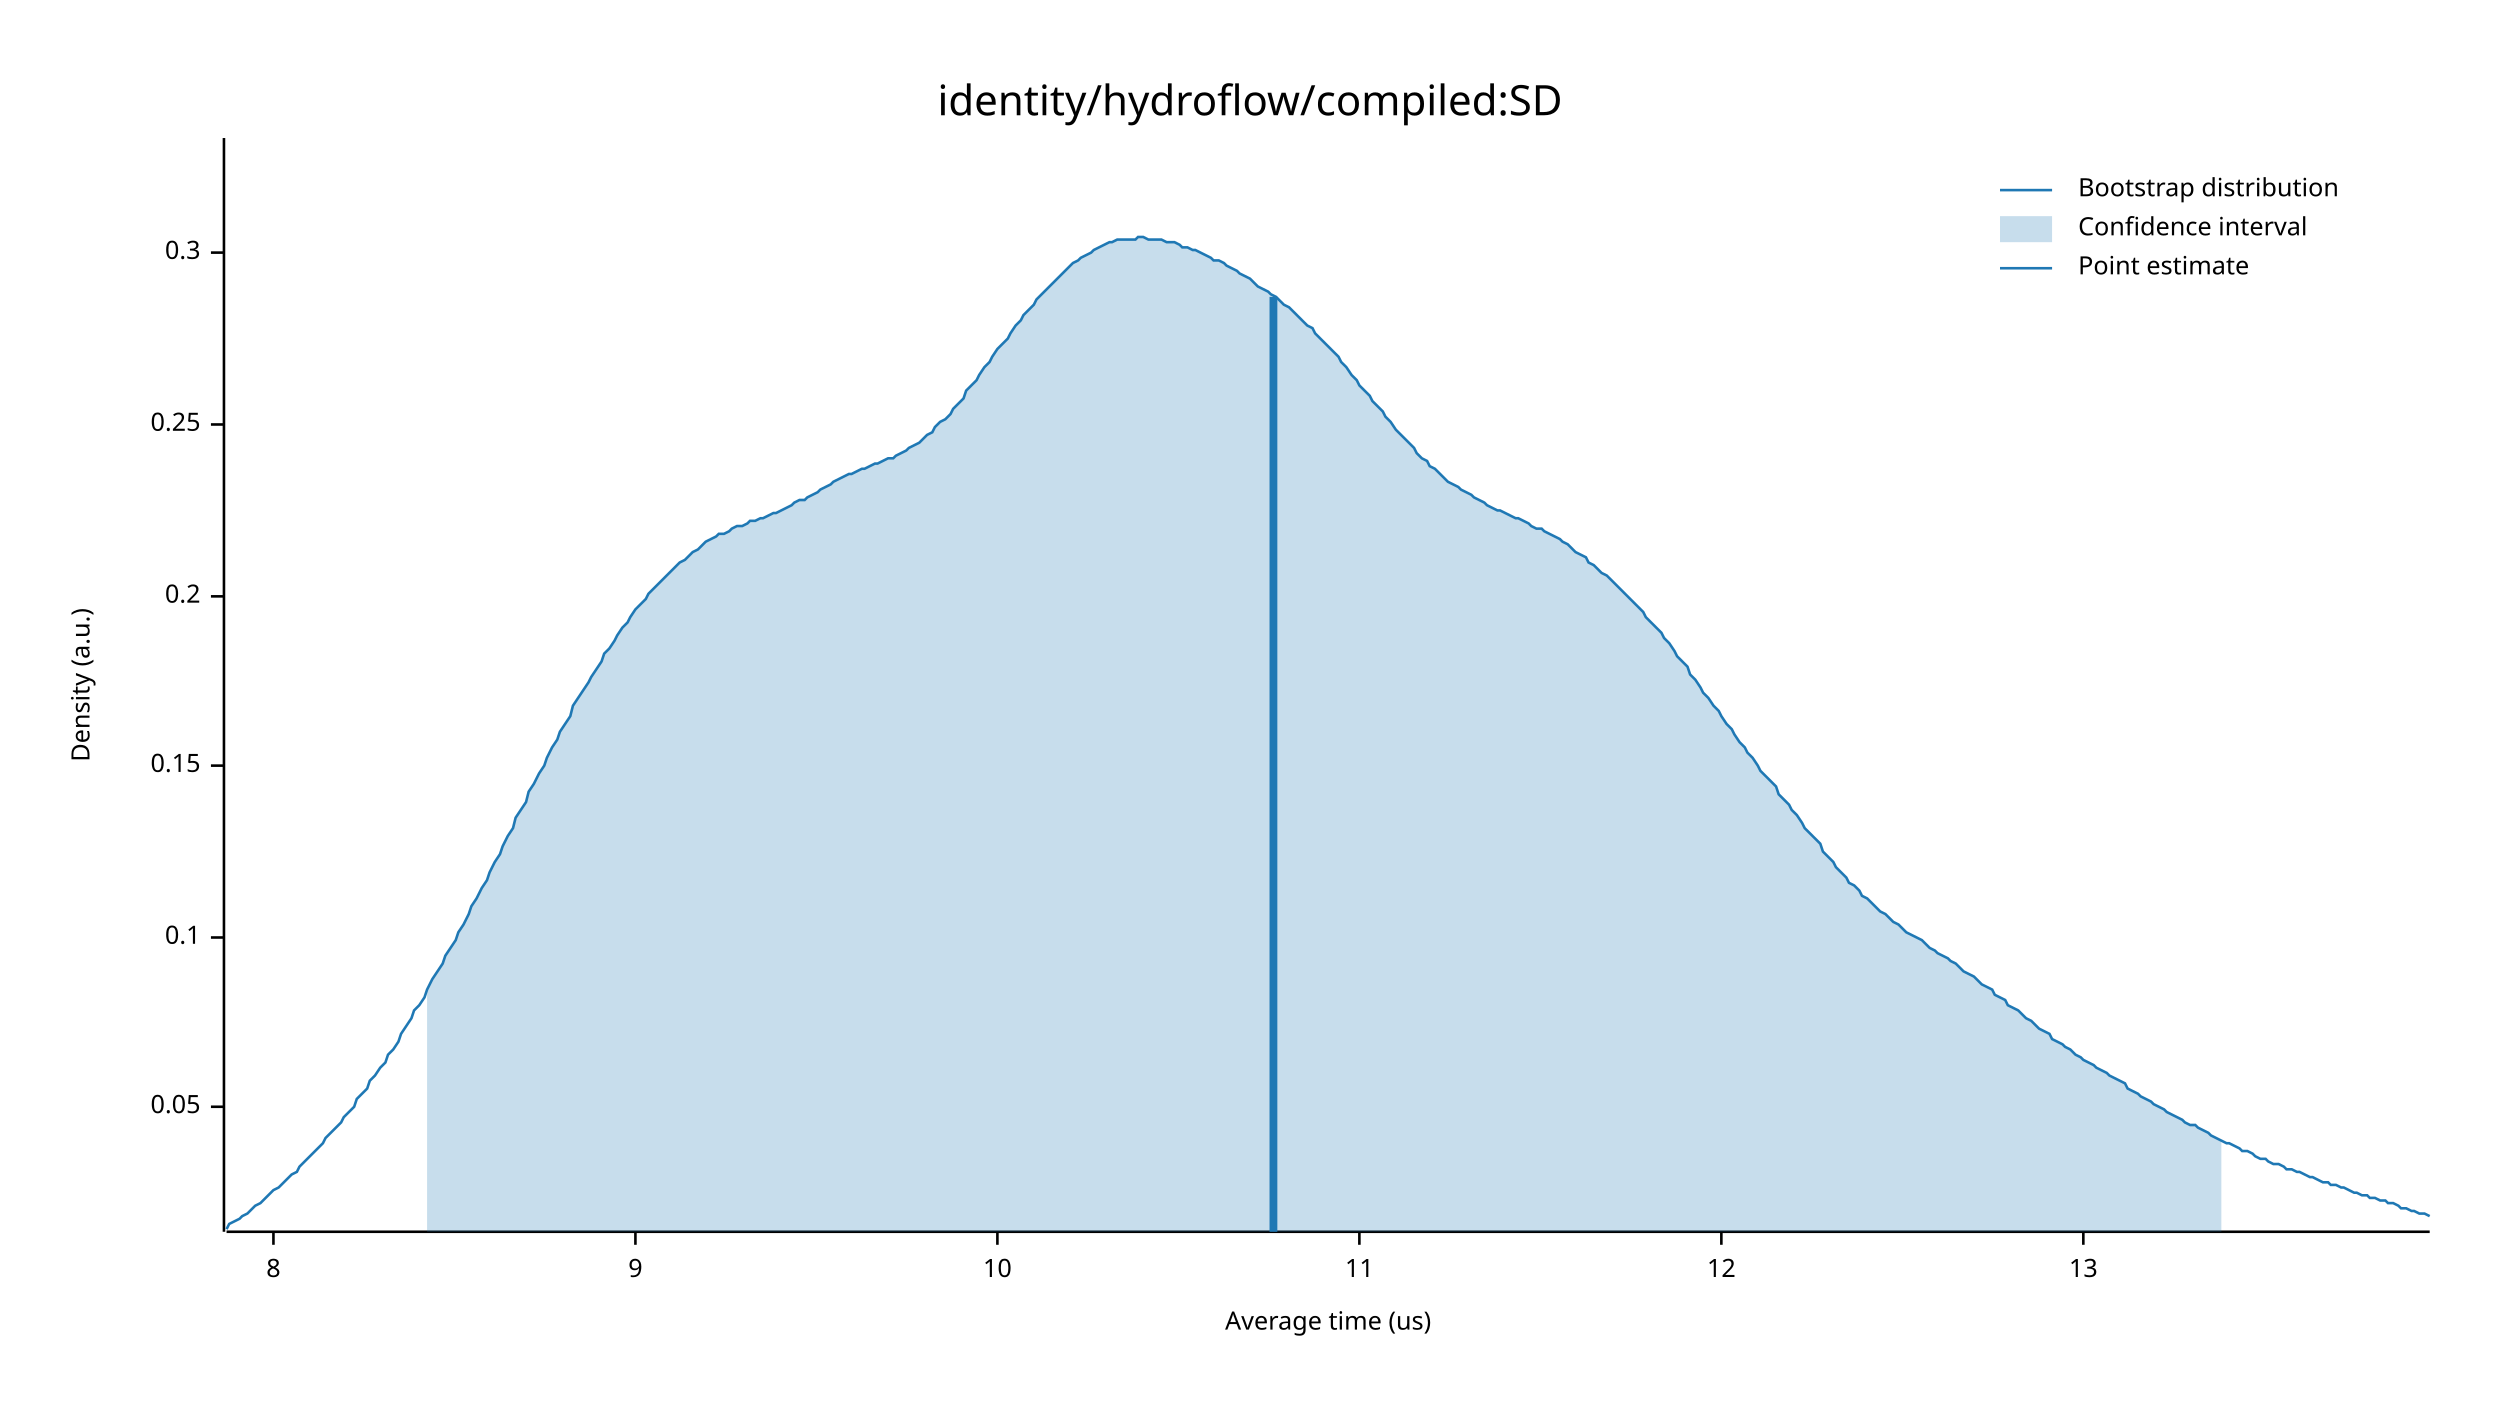
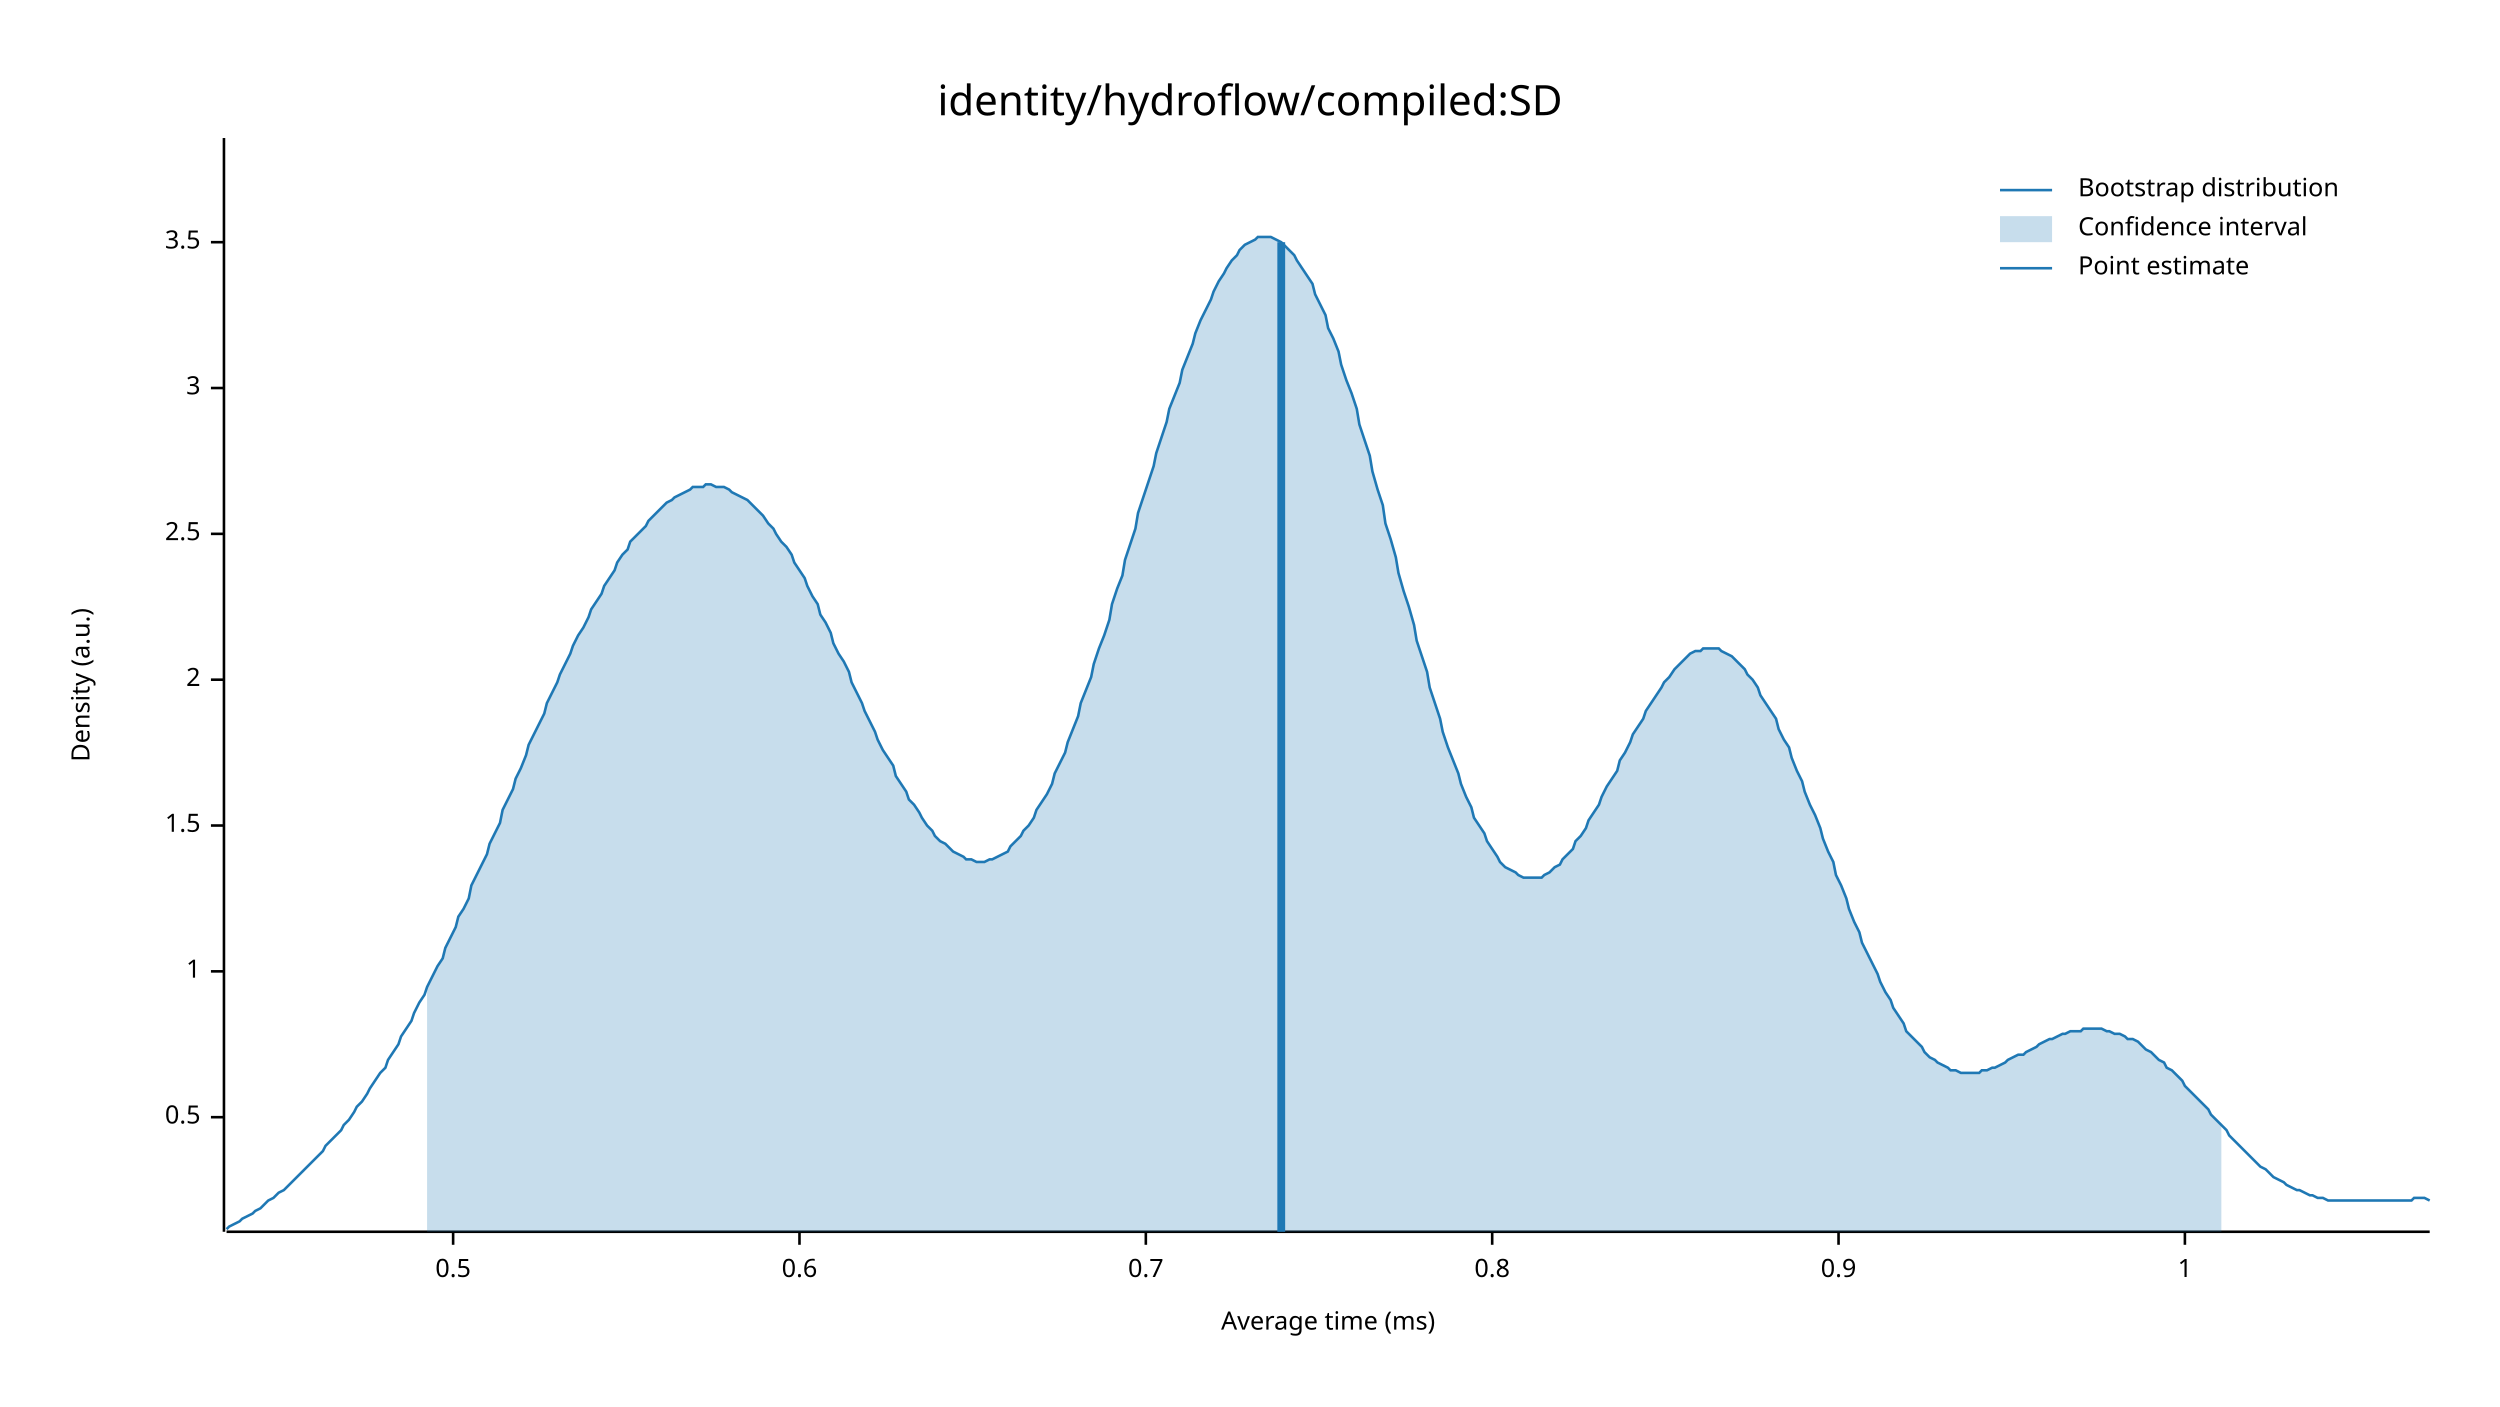
<svg xmlns="http://www.w3.org/2000/svg" width="960" height="540" viewBox="0 0 960 540">
  <text x="480" y="32" dy="0.76em" text-anchor="middle" font-family="sans-serif" font-size="16.129" opacity="1" fill="#000000">
identity/hydroflow/compiled:SD
</text>
  <text x="27" y="263" dy="0.76em" text-anchor="middle" font-family="sans-serif" font-size="9.677" opacity="1" fill="#000000" transform="rotate(270, 27, 263)">
Density (a.u.)
</text>
  <text x="510" y="513" dy="-0.5ex" text-anchor="middle" font-family="sans-serif" font-size="9.677" opacity="1" fill="#000000">
- Average time (us)
+ Average time (ms)
</text>
  <polyline fill="none" opacity="1" stroke="#000000" stroke-width="1" points="86,53 86,473 " />
-   <text x="77" y="425" dy="0.5ex" text-anchor="end" font-family="sans-serif" font-size="9.677" opacity="1" fill="#000000">
- 0.05
+   <text x="77" y="429" dy="0.5ex" text-anchor="end" font-family="sans-serif" font-size="9.677" opacity="1" fill="#000000">
+ 0.5
</text>
-   <polyline fill="none" opacity="1" stroke="#000000" stroke-width="1" points="81,425 86,425 " />
-   <text x="77" y="360" dy="0.5ex" text-anchor="end" font-family="sans-serif" font-size="9.677" opacity="1" fill="#000000">
- 0.1
+   <polyline fill="none" opacity="1" stroke="#000000" stroke-width="1" points="81,429 86,429 " />
+   <text x="77" y="373" dy="0.5ex" text-anchor="end" font-family="sans-serif" font-size="9.677" opacity="1" fill="#000000">
+ 1
</text>
-   <polyline fill="none" opacity="1" stroke="#000000" stroke-width="1" points="81,360 86,360 " />
-   <text x="77" y="294" dy="0.5ex" text-anchor="end" font-family="sans-serif" font-size="9.677" opacity="1" fill="#000000">
- 0.15
+   <polyline fill="none" opacity="1" stroke="#000000" stroke-width="1" points="81,373 86,373 " />
+   <text x="77" y="317" dy="0.5ex" text-anchor="end" font-family="sans-serif" font-size="9.677" opacity="1" fill="#000000">
+ 1.5
</text>
-   <polyline fill="none" opacity="1" stroke="#000000" stroke-width="1" points="81,294 86,294 " />
-   <text x="77" y="229" dy="0.5ex" text-anchor="end" font-family="sans-serif" font-size="9.677" opacity="1" fill="#000000">
- 0.2
+   <polyline fill="none" opacity="1" stroke="#000000" stroke-width="1" points="81,317 86,317 " />
+   <text x="77" y="261" dy="0.5ex" text-anchor="end" font-family="sans-serif" font-size="9.677" opacity="1" fill="#000000">
+ 2
</text>
-   <polyline fill="none" opacity="1" stroke="#000000" stroke-width="1" points="81,229 86,229 " />
-   <text x="77" y="163" dy="0.5ex" text-anchor="end" font-family="sans-serif" font-size="9.677" opacity="1" fill="#000000">
- 0.25
+   <polyline fill="none" opacity="1" stroke="#000000" stroke-width="1" points="81,261 86,261 " />
+   <text x="77" y="205" dy="0.5ex" text-anchor="end" font-family="sans-serif" font-size="9.677" opacity="1" fill="#000000">
+ 2.5
</text>
-   <polyline fill="none" opacity="1" stroke="#000000" stroke-width="1" points="81,163 86,163 " />
-   <text x="77" y="97" dy="0.5ex" text-anchor="end" font-family="sans-serif" font-size="9.677" opacity="1" fill="#000000">
- 0.3
+   <polyline fill="none" opacity="1" stroke="#000000" stroke-width="1" points="81,205 86,205 " />
+   <text x="77" y="149" dy="0.5ex" text-anchor="end" font-family="sans-serif" font-size="9.677" opacity="1" fill="#000000">
+ 3
</text>
-   <polyline fill="none" opacity="1" stroke="#000000" stroke-width="1" points="81,97 86,97 " />
+   <polyline fill="none" opacity="1" stroke="#000000" stroke-width="1" points="81,149 86,149 " />
+   <text x="77" y="93" dy="0.5ex" text-anchor="end" font-family="sans-serif" font-size="9.677" opacity="1" fill="#000000">
+ 3.5
+ </text>
+   <polyline fill="none" opacity="1" stroke="#000000" stroke-width="1" points="81,93 86,93 " />
  <polyline fill="none" opacity="1" stroke="#000000" stroke-width="1" points="87,473 933,473 " />
-   <text x="105" y="483" dy="0.76em" text-anchor="middle" font-family="sans-serif" font-size="9.677" opacity="1" fill="#000000">
- 8
+   <text x="174" y="483" dy="0.76em" text-anchor="middle" font-family="sans-serif" font-size="9.677" opacity="1" fill="#000000">
+ 0.5
</text>
-   <polyline fill="none" opacity="1" stroke="#000000" stroke-width="1" points="105,473 105,478 " />
-   <text x="244" y="483" dy="0.76em" text-anchor="middle" font-family="sans-serif" font-size="9.677" opacity="1" fill="#000000">
- 9
+   <polyline fill="none" opacity="1" stroke="#000000" stroke-width="1" points="174,473 174,478 " />
+   <text x="307" y="483" dy="0.76em" text-anchor="middle" font-family="sans-serif" font-size="9.677" opacity="1" fill="#000000">
+ 0.6
</text>
-   <polyline fill="none" opacity="1" stroke="#000000" stroke-width="1" points="244,473 244,478 " />
-   <text x="383" y="483" dy="0.76em" text-anchor="middle" font-family="sans-serif" font-size="9.677" opacity="1" fill="#000000">
- 10
+   <polyline fill="none" opacity="1" stroke="#000000" stroke-width="1" points="307,473 307,478 " />
+   <text x="440" y="483" dy="0.76em" text-anchor="middle" font-family="sans-serif" font-size="9.677" opacity="1" fill="#000000">
+ 0.7
</text>
-   <polyline fill="none" opacity="1" stroke="#000000" stroke-width="1" points="383,473 383,478 " />
-   <text x="522" y="483" dy="0.76em" text-anchor="middle" font-family="sans-serif" font-size="9.677" opacity="1" fill="#000000">
- 11
+   <polyline fill="none" opacity="1" stroke="#000000" stroke-width="1" points="440,473 440,478 " />
+   <text x="573" y="483" dy="0.76em" text-anchor="middle" font-family="sans-serif" font-size="9.677" opacity="1" fill="#000000">
+ 0.8
</text>
-   <polyline fill="none" opacity="1" stroke="#000000" stroke-width="1" points="522,473 522,478 " />
-   <text x="661" y="483" dy="0.76em" text-anchor="middle" font-family="sans-serif" font-size="9.677" opacity="1" fill="#000000">
- 12
+   <polyline fill="none" opacity="1" stroke="#000000" stroke-width="1" points="573,473 573,478 " />
+   <text x="706" y="483" dy="0.76em" text-anchor="middle" font-family="sans-serif" font-size="9.677" opacity="1" fill="#000000">
+ 0.9
</text>
-   <polyline fill="none" opacity="1" stroke="#000000" stroke-width="1" points="661,473 661,478 " />
-   <text x="800" y="483" dy="0.76em" text-anchor="middle" font-family="sans-serif" font-size="9.677" opacity="1" fill="#000000">
- 13
+   <polyline fill="none" opacity="1" stroke="#000000" stroke-width="1" points="706,473 706,478 " />
+   <text x="839" y="483" dy="0.76em" text-anchor="middle" font-family="sans-serif" font-size="9.677" opacity="1" fill="#000000">
+ 1
</text>
-   <polyline fill="none" opacity="1" stroke="#000000" stroke-width="1" points="800,473 800,478 " />
-   <polyline fill="none" opacity="1" stroke="#1F78B4" stroke-width="1" points="87,472 88,470 90,469 92,468 93,467 95,466 97,464 98,463 100,462 102,460 103,459 105,457 107,456 109,454 110,453 112,451 114,450 115,448 117,446 119,444 120,443 122,441 124,439 125,437 127,435 129,433 131,431 132,429 134,427 136,425 137,422 139,420 141,418 142,415 144,413 146,410 148,408 149,405 151,403 153,400 154,397 156,394 158,391 159,388 161,386 163,383 164,380 166,376 168,373 170,370 171,367 173,364 175,361 176,358 178,355 180,351 181,348 183,345 185,341 187,338 188,335 190,331 192,328 193,325 195,321 197,318 198,314 200,311 202,308 203,304 205,301 207,297 209,294 210,291 212,287 214,284 215,281 217,278 219,275 220,271 222,268 224,265 226,262 227,260 229,257 231,254 232,251 234,249 236,246 237,244 239,241 241,239 242,237 244,234 246,232 248,230 249,228 251,226 253,224 254,223 256,221 258,219 259,218 261,216 263,215 265,213 266,212 268,211 270,209 271,208 273,207 275,206 276,205 278,205 280,204 281,203 283,202 285,202 287,201 288,200 290,200 292,199 293,199 295,198 297,197 298,197 300,196 302,195 304,194 305,193 307,192 309,192 310,191 312,190 314,189 315,188 317,187 319,186 320,185 322,184 324,183 326,182 327,182 329,181 331,180 332,180 334,179 336,178 337,178 339,177 341,176 343,176 344,175 346,174 348,173 349,172 351,171 353,170 354,169 356,167 358,166 359,164 361,162 363,161 365,159 366,157 368,155 370,153 371,150 373,148 375,146 376,144 378,141 380,139 381,137 383,134 385,132 387,130 388,128 390,125 392,123 393,121 395,119 397,117 398,115 400,113 402,111 404,109 405,108 407,106 409,104 410,103 412,101 414,100 415,99 417,98 419,97 420,96 422,95 424,94 426,93 427,93 429,92 431,92 432,92 434,92 436,92 437,91 439,91 441,92 443,92 444,92 446,92 448,93 449,93 451,93 453,94 454,95 456,95 458,96 459,96 461,97 463,98 465,99 466,100 468,100 470,101 471,102 473,103 475,104 476,105 478,106 480,107 482,109 483,110 485,111 487,112 488,113 490,114 492,116 493,117 495,118 497,120 498,121 500,123 502,125 504,126 505,128 507,130 509,132 510,133 512,135 514,137 515,139 517,141 519,144 521,146 522,148 524,150 526,152 527,154 529,156 531,158 532,160 534,162 536,165 537,166 539,168 541,170 543,172 544,174 546,176 548,177 549,179 551,180 553,182 554,183 556,185 558,186 560,187 561,188 563,189 565,190 566,191 568,192 570,193 571,194 573,195 575,196 576,196 578,197 580,198 582,199 583,199 585,200 587,201 588,202 590,203 592,203 593,204 595,205 597,206 599,207 600,208 602,209 604,211 605,212 607,213 609,214 610,216 612,217 614,219 615,220 617,221 619,223 621,225 622,226 624,228 626,230 627,231 629,233 631,235 632,237 634,239 636,241 638,243 639,245 641,247 643,250 644,252 646,254 648,256 649,259 651,261 653,264 654,266 656,268 658,271 660,273 661,275 663,278 665,280 666,282 668,285 670,287 671,289 673,291 675,294 676,296 678,298 680,300 682,302 683,305 685,307 687,309 688,311 690,313 692,316 693,318 695,320 697,322 699,324 700,327 702,329 704,331 705,333 707,335 709,337 710,339 712,340 714,342 715,344 717,345 719,347 721,349 722,350 724,351 726,353 727,354 729,355 731,357 732,358 734,359 736,360 738,361 739,362 741,364 743,365 744,366 746,367 748,368 749,369 751,370 753,372 754,373 756,374 758,375 760,377 761,378 763,379 765,380 766,382 768,383 770,384 771,386 773,387 775,388 777,390 778,391 780,392 782,394 783,395 785,396 787,397 788,399 790,400 792,401 793,402 795,403 797,405 799,406 800,407 802,408 804,409 805,410 807,411 809,412 810,413 812,414 814,415 816,416 817,418 819,419 821,420 822,421 824,422 826,423 827,424 829,425 831,426 832,427 834,428 836,429 838,430 839,431 841,432 843,432 844,433 846,434 848,435 849,436 851,437 853,438 855,439 856,439 858,440 860,441 861,442 863,442 865,443 866,444 868,445 870,445 871,446 873,447 875,447 877,448 878,449 880,449 882,450 883,450 885,451 887,452 888,452 890,453 892,454 894,454 895,455 897,455 899,456 900,456 902,457 904,458 905,458 907,459 909,459 910,460 912,460 914,461 916,461 917,462 919,462 921,463 922,464 924,464 926,465 927,465 929,466 931,466 933,467 " />
-   <polygon opacity="0.25" fill="#1F78B4" points="164,380 166,376 168,373 170,370 171,367 173,364 175,361 176,358 178,355 180,351 181,348 183,345 185,341 187,338 188,335 190,331 192,328 193,325 195,321 197,318 198,314 200,311 202,308 203,304 205,301 207,297 209,294 210,291 212,287 214,284 215,281 217,278 219,275 220,271 222,268 224,265 226,262 227,260 229,257 231,254 232,251 234,249 236,246 237,244 239,241 241,239 242,237 244,234 246,232 248,230 249,228 251,226 253,224 254,223 256,221 258,219 259,218 261,216 263,215 265,213 266,212 268,211 270,209 271,208 273,207 275,206 276,205 278,205 280,204 281,203 283,202 285,202 287,201 288,200 290,200 292,199 293,199 295,198 297,197 298,197 300,196 302,195 304,194 305,193 307,192 309,192 310,191 312,190 314,189 315,188 317,187 319,186 320,185 322,184 324,183 326,182 327,182 329,181 331,180 332,180 334,179 336,178 337,178 339,177 341,176 343,176 344,175 346,174 348,173 349,172 351,171 353,170 354,169 356,167 358,166 359,164 361,162 363,161 365,159 366,157 368,155 370,153 371,150 373,148 375,146 376,144 378,141 380,139 381,137 383,134 385,132 387,130 388,128 390,125 392,123 393,121 395,119 397,117 398,115 400,113 402,111 404,109 405,108 407,106 409,104 410,103 412,101 414,100 415,99 417,98 419,97 420,96 422,95 424,94 426,93 427,93 429,92 431,92 432,92 434,92 436,92 437,91 439,91 441,92 443,92 444,92 446,92 448,93 449,93 451,93 453,94 454,95 456,95 458,96 459,96 461,97 463,98 465,99 466,100 468,100 470,101 471,102 473,103 475,104 476,105 478,106 480,107 482,109 483,110 485,111 487,112 488,113 490,114 492,116 493,117 495,118 497,120 498,121 500,123 502,125 504,126 505,128 507,130 509,132 510,133 512,135 514,137 515,139 517,141 519,144 521,146 522,148 524,150 526,152 527,154 529,156 531,158 532,160 534,162 536,165 537,166 539,168 541,170 543,172 544,174 546,176 548,177 549,179 551,180 553,182 554,183 556,185 558,186 560,187 561,188 563,189 565,190 566,191 568,192 570,193 571,194 573,195 575,196 576,196 578,197 580,198 582,199 583,199 585,200 587,201 588,202 590,203 592,203 593,204 595,205 597,206 599,207 600,208 602,209 604,211 605,212 607,213 609,214 610,216 612,217 614,219 615,220 617,221 619,223 621,225 622,226 624,228 626,230 627,231 629,233 631,235 632,237 634,239 636,241 638,243 639,245 641,247 643,250 644,252 646,254 648,256 649,259 651,261 653,264 654,266 656,268 658,271 660,273 661,275 663,278 665,280 666,282 668,285 670,287 671,289 673,291 675,294 676,296 678,298 680,300 682,302 683,305 685,307 687,309 688,311 690,313 692,316 693,318 695,320 697,322 699,324 700,327 702,329 704,331 705,333 707,335 709,337 710,339 712,340 714,342 715,344 717,345 719,347 721,349 722,350 724,351 726,353 727,354 729,355 731,357 732,358 734,359 736,360 738,361 739,362 741,364 743,365 744,366 746,367 748,368 749,369 751,370 753,372 754,373 756,374 758,375 760,377 761,378 763,379 765,380 766,382 768,383 770,384 771,386 773,387 775,388 777,390 778,391 780,392 782,394 783,395 785,396 787,397 788,399 790,400 792,401 793,402 795,403 797,405 799,406 800,407 802,408 804,409 805,410 807,411 809,412 810,413 812,414 814,415 816,416 817,418 819,419 821,420 822,421 824,422 826,423 827,424 829,425 831,426 832,427 834,428 836,429 838,430 839,431 841,432 843,432 844,433 846,434 848,435 849,436 851,437 853,438 853,473 164,473 " />
-   <polyline fill="none" opacity="1" stroke="#1F78B4" stroke-width="3" points="489,473 489,114 " />
+   <polyline fill="none" opacity="1" stroke="#000000" stroke-width="1" points="839,473 839,478 " />
+   <polyline fill="none" opacity="1" stroke="#1F78B4" stroke-width="1" points="87,472 88,471 90,470 92,469 93,468 95,467 97,466 98,465 100,464 102,462 103,461 105,460 107,458 109,457 110,456 112,454 114,452 115,451 117,449 119,447 120,446 122,444 124,442 125,440 127,438 129,436 131,434 132,432 134,430 136,427 137,425 139,423 141,420 142,418 144,415 146,412 148,410 149,407 151,404 153,401 154,398 156,395 158,392 159,389 161,385 163,382 164,379 166,375 168,371 170,368 171,364 173,360 175,356 176,352 178,349 180,345 181,340 183,336 185,332 187,328 188,324 190,320 192,316 193,311 195,307 197,303 198,299 200,295 202,290 203,286 205,282 207,278 209,274 210,270 212,266 214,262 215,259 217,255 219,251 220,248 222,244 224,241 226,237 227,234 229,231 231,228 232,225 234,222 236,219 237,216 239,213 241,211 242,208 244,206 246,204 248,202 249,200 251,198 253,196 254,195 256,193 258,192 259,191 261,190 263,189 265,188 266,187 268,187 270,187 271,186 273,186 275,187 276,187 278,187 280,188 281,189 283,190 285,191 287,192 288,193 290,195 292,197 293,198 295,201 297,203 298,205 300,208 302,210 304,213 305,216 307,219 309,222 310,225 312,229 314,232 315,236 317,239 319,243 320,247 322,251 324,254 326,258 327,262 329,266 331,270 332,273 334,277 336,281 337,284 339,288 341,291 343,294 344,298 346,301 348,304 349,307 351,309 353,312 354,314 356,317 358,319 359,321 361,323 363,324 365,326 366,327 368,328 370,329 371,330 373,330 375,331 376,331 378,331 380,330 381,330 383,329 385,328 387,327 388,325 390,323 392,321 393,319 395,317 397,314 398,311 400,308 402,305 404,301 405,297 407,293 409,289 410,285 412,280 414,275 415,270 417,265 419,260 420,255 422,249 424,244 426,238 427,232 429,226 431,221 432,215 434,209 436,203 437,197 439,191 441,185 443,179 444,174 446,168 448,162 449,157 451,152 453,147 454,142 456,137 458,132 459,128 461,123 463,119 465,115 466,112 468,108 470,105 471,103 473,100 475,98 476,96 478,94 480,93 482,92 483,91 485,91 487,91 488,91 490,92 492,93 493,94 495,96 497,98 498,100 500,103 502,106 504,109 505,113 507,117 509,121 510,126 512,130 514,135 515,140 517,146 519,151 521,157 522,163 524,169 526,175 527,181 529,188 531,194 532,201 534,207 536,214 537,220 539,227 541,233 543,240 544,246 546,252 548,258 549,264 551,270 553,276 554,281 556,287 558,292 560,297 561,301 563,306 565,310 566,314 568,317 570,320 571,323 573,326 575,329 576,331 578,333 580,334 582,335 583,336 585,337 587,337 588,337 590,337 592,337 593,336 595,335 597,333 599,332 600,330 602,328 604,326 605,323 607,321 609,318 610,315 612,312 614,309 615,306 617,302 619,299 621,296 622,292 624,289 626,285 627,282 629,279 631,276 632,273 634,270 636,267 638,264 639,262 641,260 643,257 644,256 646,254 648,252 649,251 651,250 653,250 654,249 656,249 658,249 660,249 661,250 663,251 665,252 666,253 668,255 670,257 671,259 673,261 675,264 676,267 678,270 680,273 682,276 683,280 685,284 687,287 688,291 690,296 692,300 693,304 695,309 697,313 699,318 700,322 702,327 704,331 705,336 707,340 709,345 710,349 712,354 714,358 715,362 717,366 719,370 721,374 722,377 724,381 726,384 727,387 729,390 731,393 732,396 734,398 736,400 738,402 739,404 741,406 743,407 744,408 746,409 748,410 749,411 751,411 753,412 754,412 756,412 758,412 760,412 761,411 763,411 765,410 766,410 768,409 770,408 771,407 773,406 775,405 777,405 778,404 780,403 782,402 783,401 785,400 787,399 788,399 790,398 792,397 793,397 795,396 797,396 799,396 800,395 802,395 804,395 805,395 807,395 809,396 810,396 812,397 814,397 816,398 817,399 819,399 821,400 822,401 824,403 826,404 827,405 829,407 831,408 832,410 834,411 836,413 838,415 839,417 841,419 843,421 844,422 846,424 848,426 849,428 851,430 853,432 855,434 856,436 858,438 860,440 861,441 863,443 865,445 866,446 868,448 870,449 871,450 873,452 875,453 877,454 878,455 880,456 882,457 883,457 885,458 887,459 888,459 890,460 892,460 894,461 895,461 897,461 899,461 900,461 902,461 904,461 905,461 907,461 909,461 910,461 912,461 914,461 916,461 917,461 919,461 921,461 922,461 924,461 926,461 927,460 929,460 931,460 933,461 " />
+   <polygon opacity="0.25" fill="#1F78B4" points="164,379 166,375 168,371 170,368 171,364 173,360 175,356 176,352 178,349 180,345 181,340 183,336 185,332 187,328 188,324 190,320 192,316 193,311 195,307 197,303 198,299 200,295 202,290 203,286 205,282 207,278 209,274 210,270 212,266 214,262 215,259 217,255 219,251 220,248 222,244 224,241 226,237 227,234 229,231 231,228 232,225 234,222 236,219 237,216 239,213 241,211 242,208 244,206 246,204 248,202 249,200 251,198 253,196 254,195 256,193 258,192 259,191 261,190 263,189 265,188 266,187 268,187 270,187 271,186 273,186 275,187 276,187 278,187 280,188 281,189 283,190 285,191 287,192 288,193 290,195 292,197 293,198 295,201 297,203 298,205 300,208 302,210 304,213 305,216 307,219 309,222 310,225 312,229 314,232 315,236 317,239 319,243 320,247 322,251 324,254 326,258 327,262 329,266 331,270 332,273 334,277 336,281 337,284 339,288 341,291 343,294 344,298 346,301 348,304 349,307 351,309 353,312 354,314 356,317 358,319 359,321 361,323 363,324 365,326 366,327 368,328 370,329 371,330 373,330 375,331 376,331 378,331 380,330 381,330 383,329 385,328 387,327 388,325 390,323 392,321 393,319 395,317 397,314 398,311 400,308 402,305 404,301 405,297 407,293 409,289 410,285 412,280 414,275 415,270 417,265 419,260 420,255 422,249 424,244 426,238 427,232 429,226 431,221 432,215 434,209 436,203 437,197 439,191 441,185 443,179 444,174 446,168 448,162 449,157 451,152 453,147 454,142 456,137 458,132 459,128 461,123 463,119 465,115 466,112 468,108 470,105 471,103 473,100 475,98 476,96 478,94 480,93 482,92 483,91 485,91 487,91 488,91 490,92 492,93 493,94 495,96 497,98 498,100 500,103 502,106 504,109 505,113 507,117 509,121 510,126 512,130 514,135 515,140 517,146 519,151 521,157 522,163 524,169 526,175 527,181 529,188 531,194 532,201 534,207 536,214 537,220 539,227 541,233 543,240 544,246 546,252 548,258 549,264 551,270 553,276 554,281 556,287 558,292 560,297 561,301 563,306 565,310 566,314 568,317 570,320 571,323 573,326 575,329 576,331 578,333 580,334 582,335 583,336 585,337 587,337 588,337 590,337 592,337 593,336 595,335 597,333 599,332 600,330 602,328 604,326 605,323 607,321 609,318 610,315 612,312 614,309 615,306 617,302 619,299 621,296 622,292 624,289 626,285 627,282 629,279 631,276 632,273 634,270 636,267 638,264 639,262 641,260 643,257 644,256 646,254 648,252 649,251 651,250 653,250 654,249 656,249 658,249 660,249 661,250 663,251 665,252 666,253 668,255 670,257 671,259 673,261 675,264 676,267 678,270 680,273 682,276 683,280 685,284 687,287 688,291 690,296 692,300 693,304 695,309 697,313 699,318 700,322 702,327 704,331 705,336 707,340 709,345 710,349 712,354 714,358 715,362 717,366 719,370 721,374 722,377 724,381 726,384 727,387 729,390 731,393 732,396 734,398 736,400 738,402 739,404 741,406 743,407 744,408 746,409 748,410 749,411 751,411 753,412 754,412 756,412 758,412 760,412 761,411 763,411 765,410 766,410 768,409 770,408 771,407 773,406 775,405 777,405 778,404 780,403 782,402 783,401 785,400 787,399 788,399 790,398 792,397 793,397 795,396 797,396 799,396 800,395 802,395 804,395 805,395 807,395 809,396 810,396 812,397 814,397 816,398 817,399 819,399 821,400 822,401 824,403 826,404 827,405 829,407 831,408 832,410 834,411 836,413 838,415 839,417 841,419 843,421 844,422 846,424 848,426 849,428 851,430 853,432 853,473 164,473 " />
+   <polyline fill="none" opacity="1" stroke="#1F78B4" stroke-width="3" points="492,473 492,93 " />
  <text x="798" y="68" dy="0.76em" text-anchor="start" font-family="sans-serif" font-size="9.677" opacity="1" fill="#000000">
Bootstrap distribution
</text>
  <text x="798" y="83" dy="0.76em" text-anchor="start" font-family="sans-serif" font-size="9.677" opacity="1" fill="#000000">
Confidence interval
</text>
  <text x="798" y="98" dy="0.76em" text-anchor="start" font-family="sans-serif" font-size="9.677" opacity="1" fill="#000000">
Point estimate
</text>
  <polyline fill="none" opacity="1" stroke="#1F78B4" stroke-width="1" points="768,73 788,73 " />
  <rect x="768" y="83" width="20" height="10" opacity="0.25" fill="#1F78B4" stroke="none" />
  <polyline fill="none" opacity="1" stroke="#1F78B4" stroke-width="1" points="768,103 788,103 " />
</svg>
